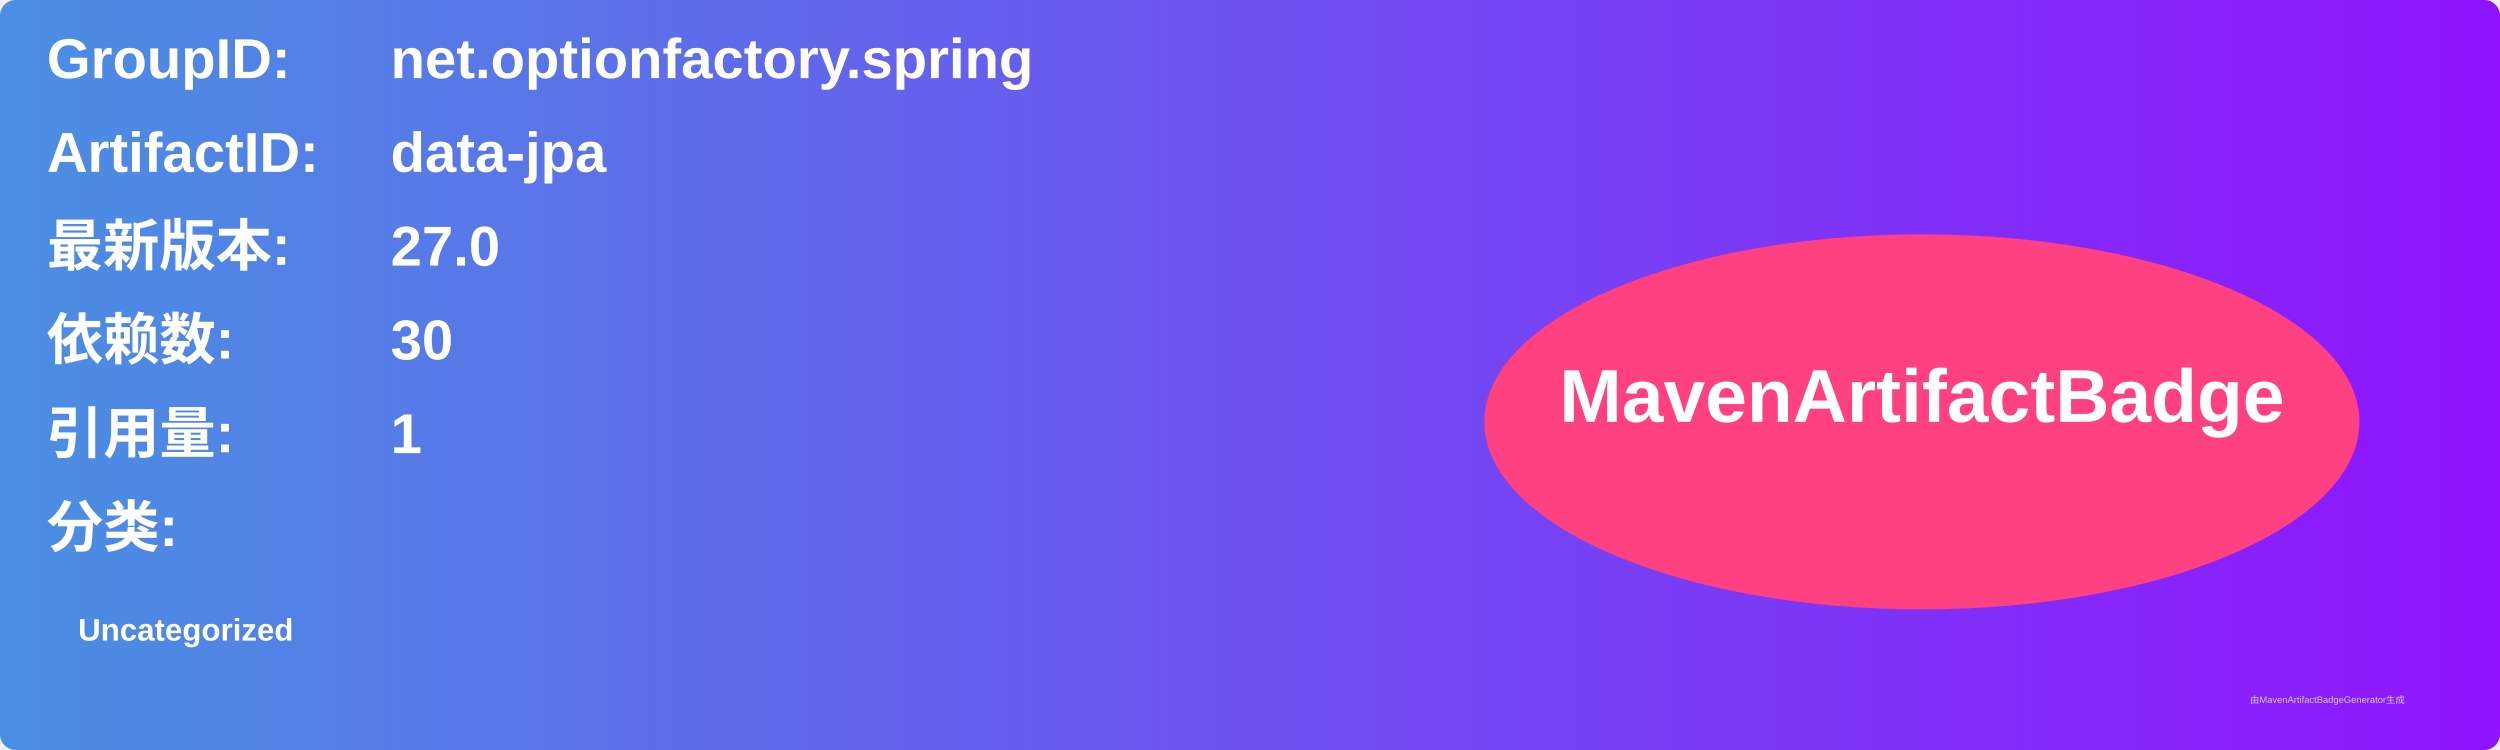
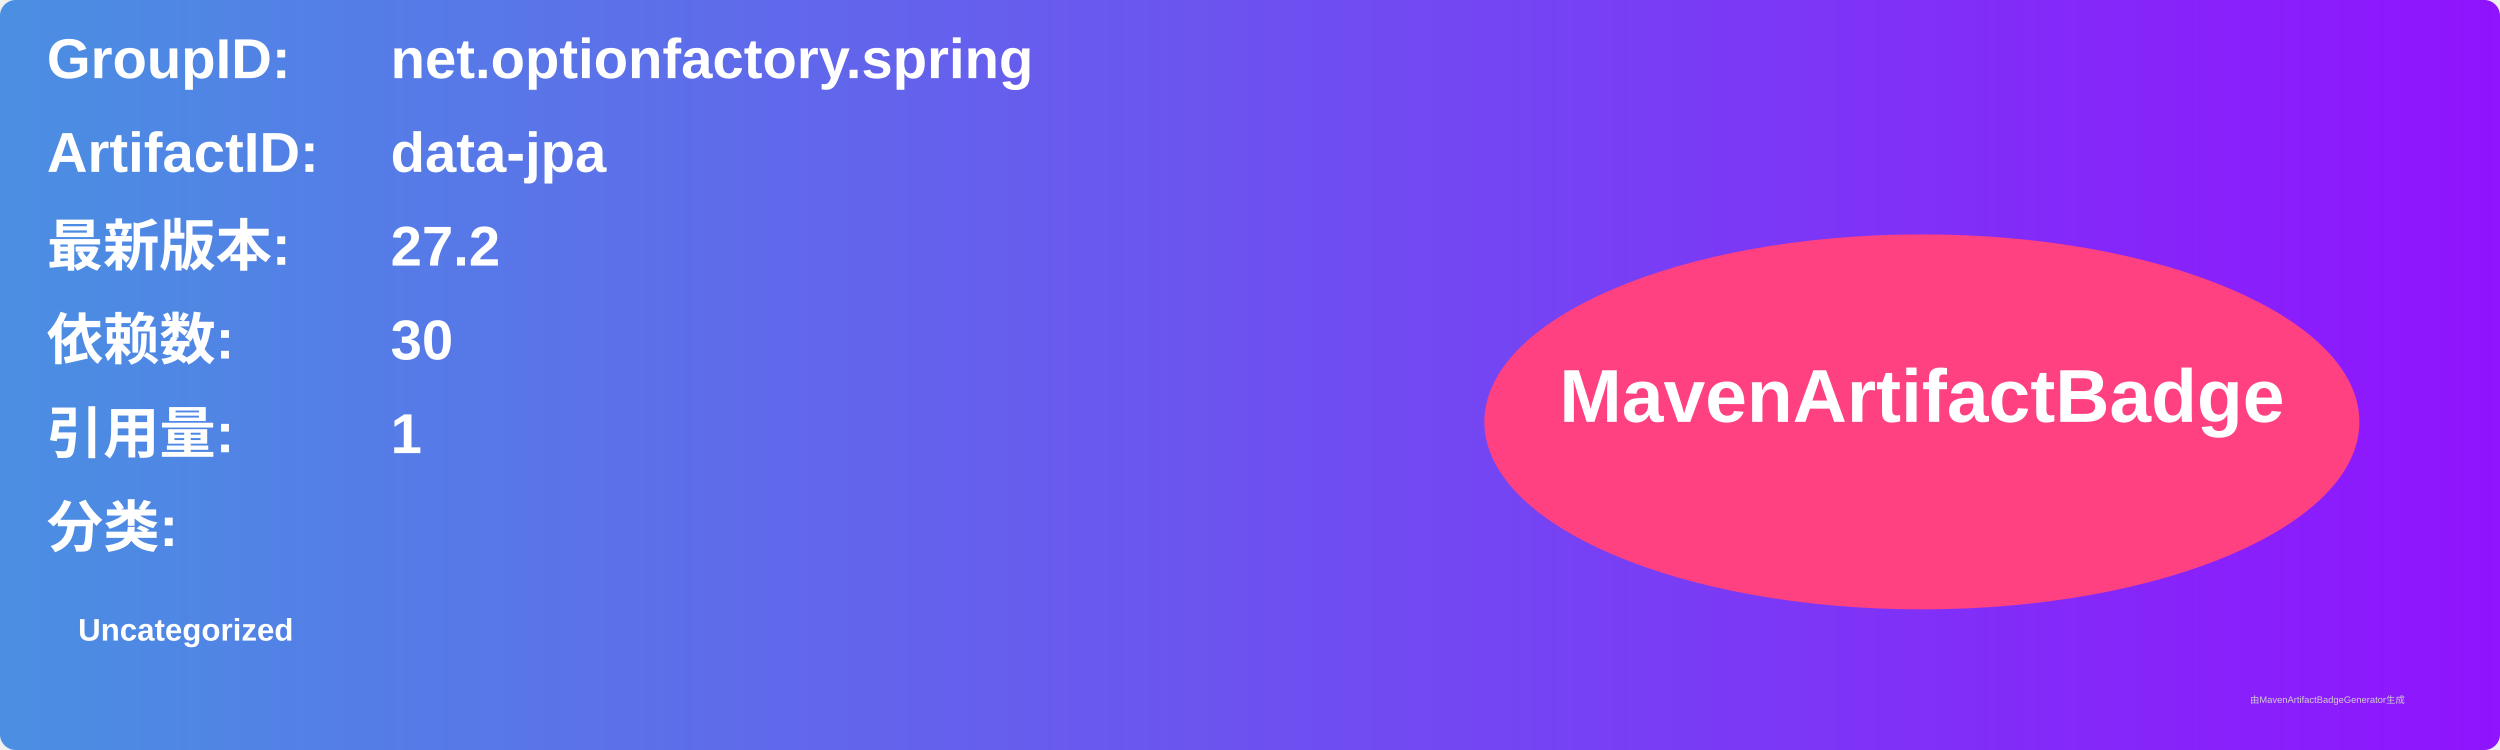
<svg xmlns="http://www.w3.org/2000/svg" width="800" height="240" viewBox="0 0 800 240">
  <linearGradient id="grad" x1="0%" y1="0%" x2="100%" y2="0%">
    <stop offset="0%" stop-color="#4a90e2" />
    <stop offset="100%" stop-color="#9013fe" />
  </linearGradient>
  <rect width="100%" height="100%" rx="5" ry="5" fill="url(#grad)" />
  <g transform="translate(15, 15)">
    <text x="0" y="10" font-family="Arial" font-size="18" fill="white" font-weight="bold" width="260">GroupID:</text>
    <text x="110" y="10" font-family="Arial" font-size="18" fill="white" font-weight="bold" width="460">net.optionfactory.spring</text>
    <text x="0" y="40" font-family="Arial" font-size="18" fill="white" font-weight="bold" width="260">ArtifactID:</text>
    <text x="110" y="40" font-family="Arial" font-size="18" fill="white" font-weight="bold" width="460">data-jpa</text>
    <text x="0" y="70" font-family="Arial" font-size="18" fill="white" font-weight="bold">最新版本:</text>
    <text x="110" y="70" font-family="Arial" font-size="18" fill="white" font-weight="bold">
-       <tspan font-weight="bold">27.0</tspan>
+       <tspan font-weight="bold">27.2</tspan>
    </text>
    <text x="0" y="100" font-family="Arial" font-size="18" fill="white" font-weight="bold">依赖数: </text>
    <text x="110" y="100" font-family="Arial" font-size="18" fill="white">
      <tspan font-weight="bold">30</tspan>
    </text>
    <text x="0" y="130" font-family="Arial" font-size="18" fill="white" font-weight="bold">引用量: </text>
    <text x="110" y="130" font-family="Arial" font-size="18" fill="white">
      <tspan font-weight="bold">1</tspan>
    </text>
    <text x="0" y="160" font-family="Arial" font-size="18" fill="white" font-weight="bold">分类:</text>
    <text x="10" y="190" font-family="Arial" font-size="10" fill="white">
      <tspan font-weight="bold">Uncategorized</tspan>
    </text>
    <ellipse cx="600" cy="120" rx="140" ry="60" fill="#ff4081" />
    <text x="600" y="120" text-anchor="middle" font-family="Arial" font-size="24" fill="white" font-weight="bold">MavenArtifactBadge</text>
  </g>
  <text x="720" y="225" font-family="Arial" font-size="3" fill="#d0d0d0">由MavenArtifactBadgeGenerator生成</text>
</svg>
